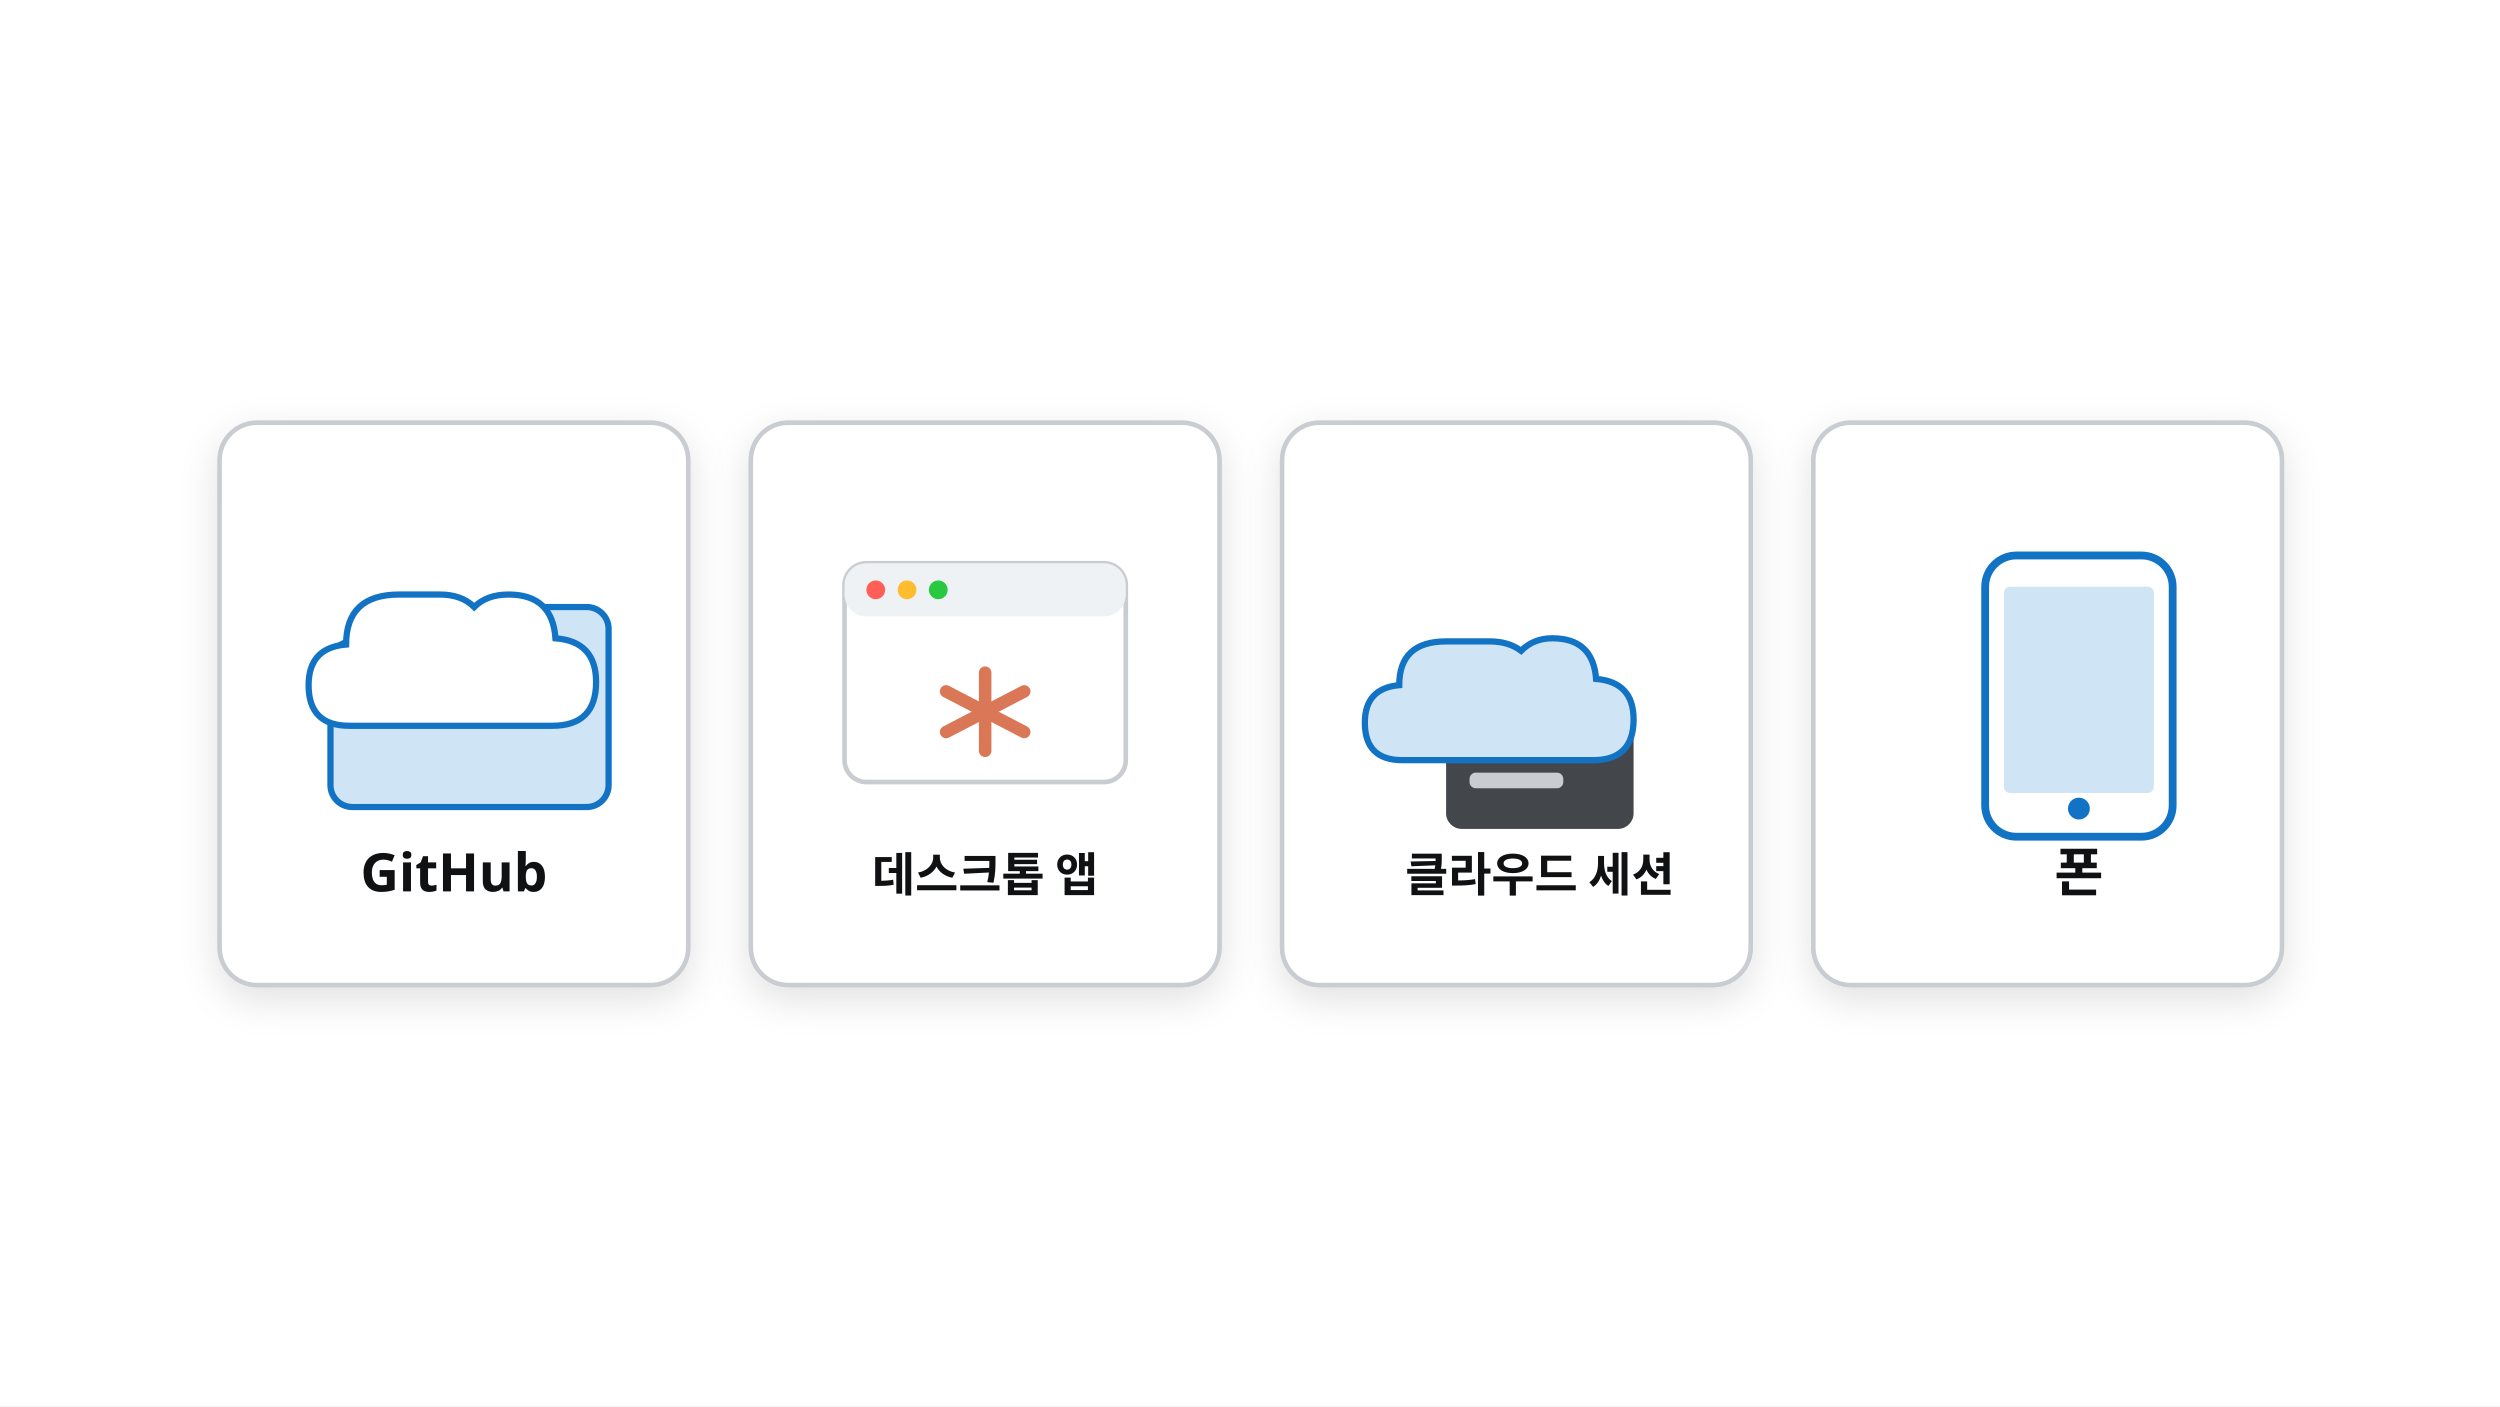
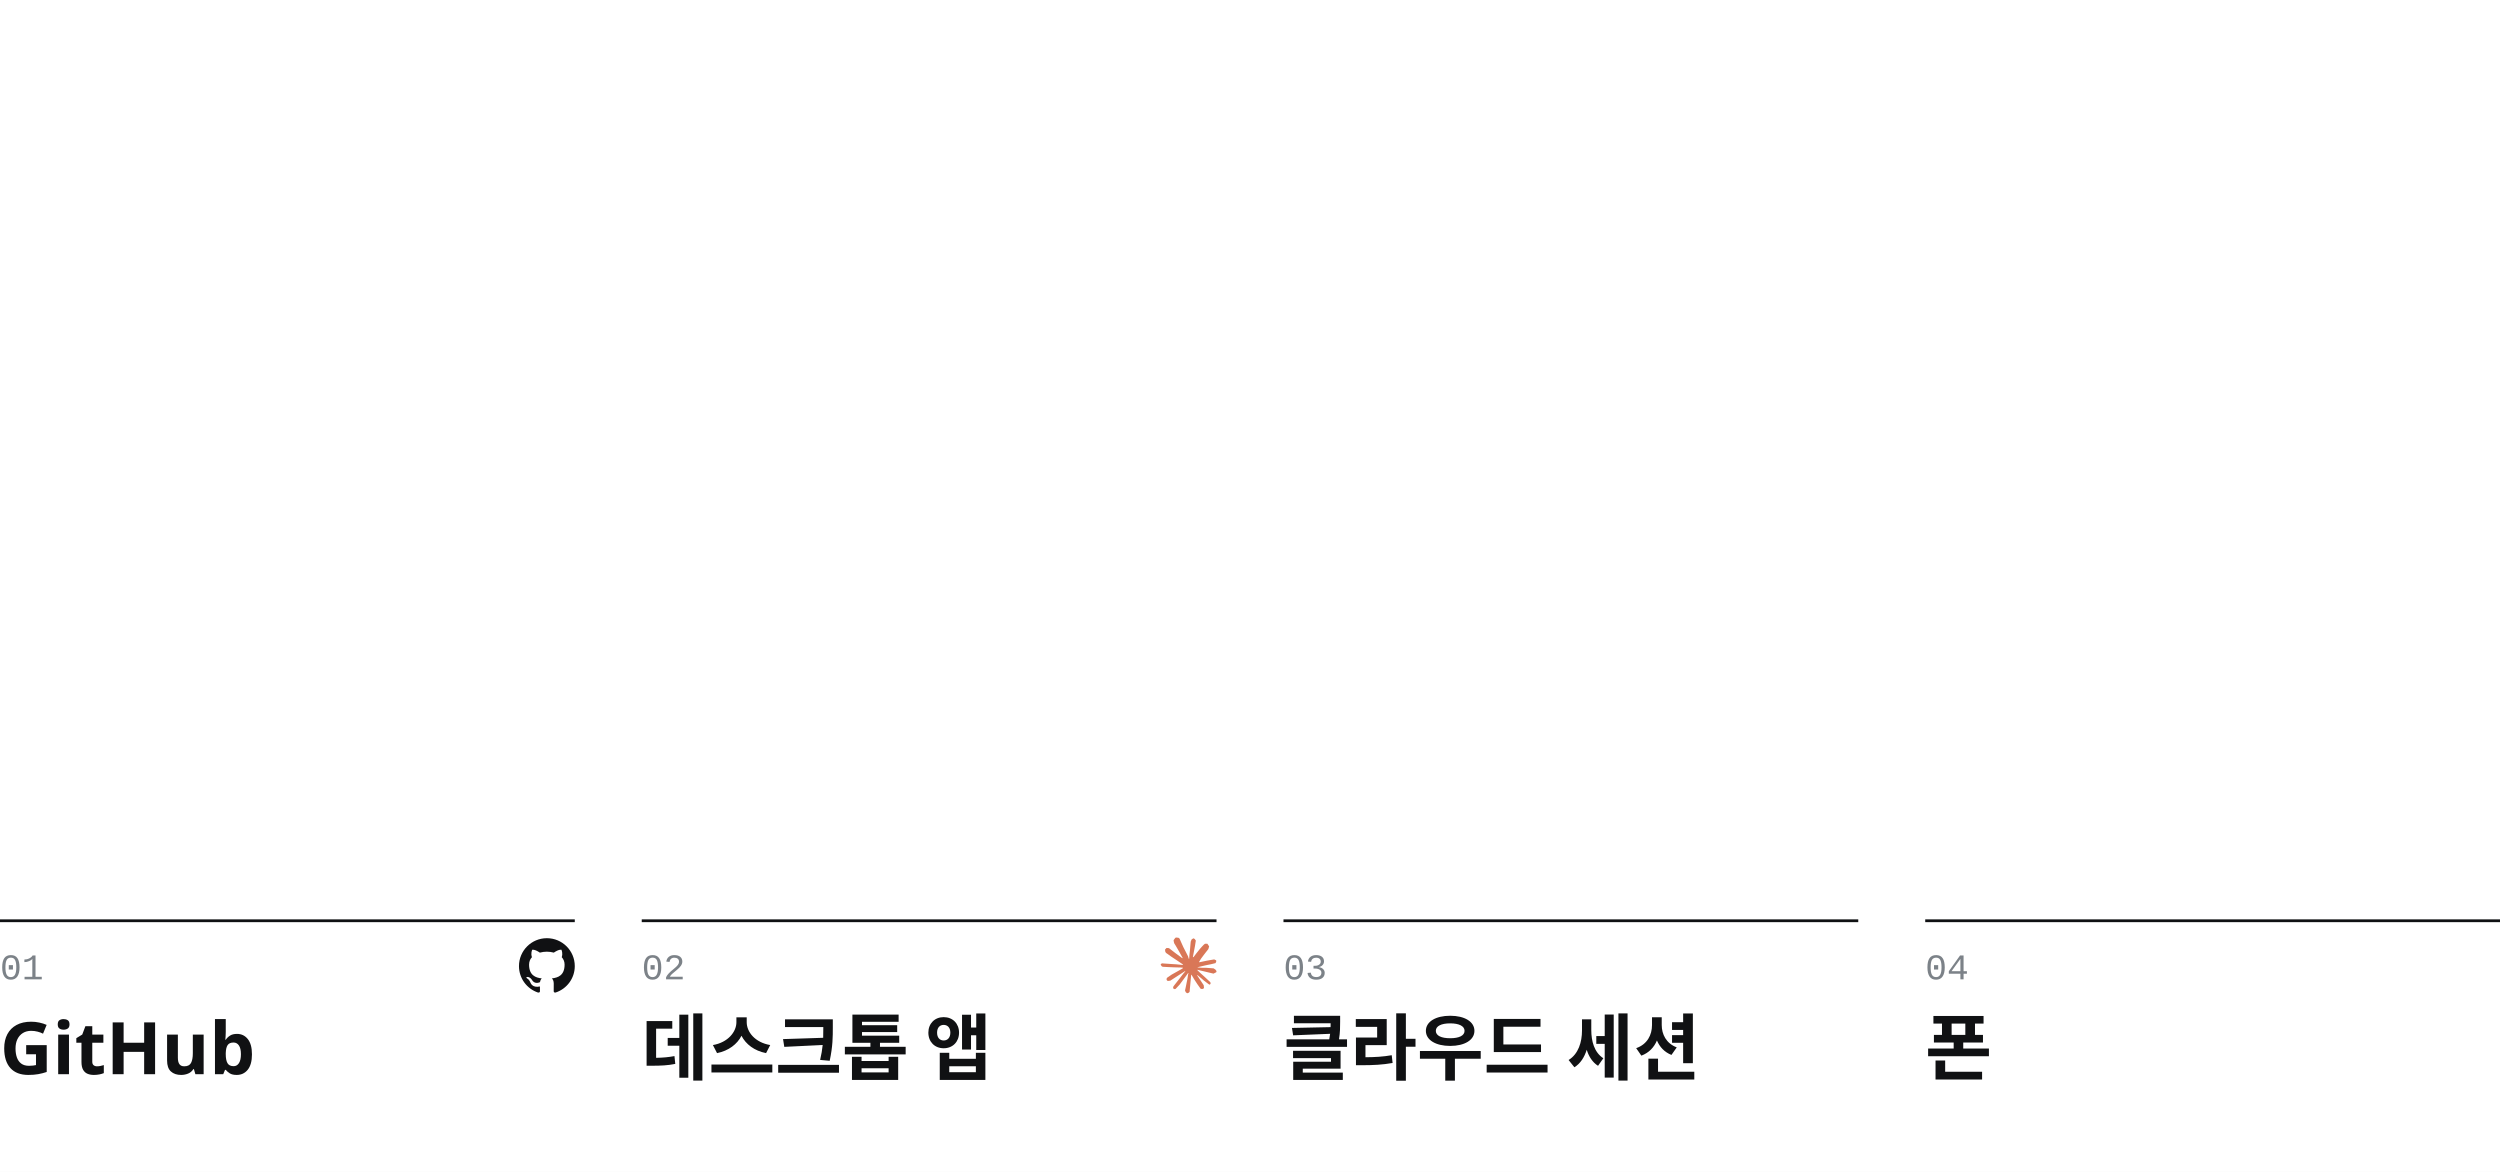
- <svg xmlns="http://www.w3.org/2000/svg" viewBox="0 0 1600 900" width="1600" height="900" font-family="Pretendard, 'Pretendard Variable', 'Malgun Gothic', sans-serif">
-   <defs>
-     <filter id="sh" x="-15%" y="-15%" width="130%" height="140%">
-       <feDropShadow dx="0" dy="8" stdDeviation="12" flood-color="#101113" flood-opacity="0.12" />
-     </filter>
-   </defs>
-   <rect x="0" y="0" width="1600" height="900" fill="#fff" />
-   <g transform="translate(0.5,10.5) scale(1)">
-     <g filter="url(#sh)">
-       <rect x="140" y="260" width="300" height="360" rx="24" fill="#fff" stroke="#c9ccd1" stroke-width="3" />
+ <svg xmlns="http://www.w3.org/2000/svg" viewBox="0 0 1792 840" width="1792" height="840" font-family="Pretendard, 'Pretendard Variable', 'Malgun Gothic', sans-serif">
+   <rect x="0" y="0" width="1792" height="840" fill="#fff" />
+   <g transform="translate(0,-50)">
+     <g transform="translate(372,722) scale(1.66667)">
+       <path fill="#101113" d="M12 .297c-6.63 0-12 5.373-12 12 0 5.303 3.438 9.8 8.205 11.385.6.113.82-.258.82-.577 0-.285-.01-1.04-.015-2.04-3.338.724-4.042-1.61-4.042-1.61C4.422 18.07 3.633 17.7 3.633 17.7c-1.087-.744.084-.729.084-.729 1.205.084 1.838 1.236 1.838 1.236 1.07 1.835 2.809 1.305 3.495.998.108-.776.417-1.305.76-1.605-2.665-.3-5.466-1.332-5.466-5.93 0-1.31.465-2.38 1.235-3.22-.135-.303-.54-1.523.105-3.176 0 0 1.005-.322 3.3 1.23.96-.267 1.98-.399 3-.405 1.02.006 2.04.138 3 .405 2.28-1.552 3.285-1.23 3.285-1.23.645 1.653.24 2.873.12 3.176.765.84 1.23 1.91 1.23 3.22 0 4.61-2.805 5.625-5.475 5.92.42.36.81 1.096.81 2.22 0 1.606-.015 2.896-.015 3.286 0 .315.21.69.825.57C20.565 22.092 24 17.592 24 12.297c0-6.627-5.373-12-12-12" />
    </g>
-     <path d="M225 400 h60 l18 -22 h72 a14 14 0 0 1 14 14 v100 a14 14 0 0 1 -14 14 h-150 a14 14 0 0 1 -14 -14 v-78 a14 14 0 0 1 14 -14 z" fill="#cfe5f5" stroke="#1273c4" stroke-width="4" />
-     <path d="M255 370 q-34 0 -34 32 q-24 2 -24 26 q0 26 26 26 h130 q28 0 28 -28 q0 -26 -26 -28 q-2 -28 -30 -28 q-14 0 -22 8 q-8 -8 -22 -8 z" fill="#fff" stroke="#1273c4" stroke-width="4" />
-     <text x="290" y="560" font-size="34" fill="#101113" font-weight="800" text-anchor="middle">GitHub</text>
-     <g filter="url(#sh)">
-       <rect x="480" y="260" width="300" height="360" rx="24" fill="#fff" stroke="#c9ccd1" stroke-width="3" />
+     <line x1="0" y1="710" x2="412" y2="710" stroke="#101113" stroke-width="2" />
+     <text x="0" y="752" font-size="26" fill="#7c8288" font-family="'D2Coding', Consolas, 'Courier New', monospace">01</text>
+     <text x="0" y="820" font-size="52" font-weight="700" fill="#101113">GitHub</text>
+     <g transform="translate(832,722) scale(1.66667)">
+       <path fill="#D97757" d="m4.714 15.956 4.717-2.647.079-.231-.079-.128h-.231l-.789-.049-2.696-.073-2.337-.097-2.265-.121-.571-.121-.534-.704.055-.352.48-.322.686.061 1.518.103 2.277.158 1.651.097 2.447.255h.389l.055-.158-.134-.097-.103-.097L6.973 9.836l-2.55-1.688-1.336-.971-.723-.492-.364-.461-.158-1.008.656-.723.88.061.225.061.892.686 1.906 1.475 2.489 1.834.364.303.146-.103.018-.073-.164-.273-1.354-2.447-1.445-2.489-.643-1.032-.17-.619c-.061-.255-.103-.467-.103-.729L6.287.134 6.7 0l.996.134.419.364.619 1.415 1.002 2.228 1.554 3.03.455.898.243.832.091.255h.158v-.146l.128-1.706.237-2.095.231-2.696.079-.759.376-.911.747-.492.583.279.48.686-.067.443-.285 1.852-.559 2.902-.364 1.943h.212l.243-.243.984-1.305 1.651-2.064.729-.82.85-.905.546-.431h1.032l.759 1.129-.34 1.166-1.062 1.348-.88 1.141-1.263 1.7-.789 1.36.073.109.188-.018 2.853-.607 1.542-.279 1.84-.316.832.389.091.395-.328.807-1.967.486-2.307.461-3.436.814-.043.03.049.061 1.548.146.662.036h1.621l3.018.225.789.522.474.638-.079.486-1.214.619-1.639-.389-3.825-.911-1.311-.328h-.182v.109l1.093 1.069 2.003 1.809 2.507 2.331.128.577-.322.455-.34-.049-2.204-1.657-.85-.747-1.925-1.621h-.128v.17l.443.65 2.344 3.521.121 1.081-.17.352-.607.212-.668-.121-1.372-1.925L14.38 17.959l-1.141-1.943-.14.079-.674 7.255-.316.37-.729.279-.607-.461-.322-.747.322-1.475.389-1.925.316-1.53.285-1.9.17-.631-.012-.043-.14.018-1.433 1.967-2.18 2.945-1.724 1.846-.413.164-.716-.37.067-.662.401-.589 2.386-3.036 1.439-1.882.929-1.087-.006-.158h-.055l-6.338 4.116-1.129.146-.486-.455.061-.747.231-.243 1.906-1.311Z" />
    </g>
-     <rect x="540" y="350" width="180" height="140" rx="14" fill="#fff" stroke="#c9ccd1" stroke-width="3" />
-     <rect x="540" y="350" width="180" height="34" rx="14" fill="#eef2f5" />
-     <circle cx="560" cy="367" r="6" fill="#ff5f57" />
-     <circle cx="580" cy="367" r="6" fill="#febc2e" />
-     <circle cx="600" cy="367" r="6" fill="#28c840" />
-     <g stroke="#d97757" stroke-width="8" stroke-linecap="round">
-       <path d="M630 420 v50" />
-       <path d="M605 432 l50 26" />
-       <path d="M655 432 l-50 26" />
-     </g>
-     <text x="630" y="560" font-size="30" fill="#101113" font-weight="800" text-anchor="middle">데스크톱 앱</text>
-     <g filter="url(#sh)">
-       <rect x="820" y="260" width="300" height="360" rx="24" fill="#fff" stroke="#c9ccd1" stroke-width="3" />
-     </g>
-     <rect x="925" y="430" width="120" height="90" rx="10" fill="#43474b" />
-     <rect x="940" y="448" width="90" height="10" rx="4" fill="#c9ccd1" />
-     <rect x="940" y="466" width="90" height="10" rx="4" fill="#c9ccd1" />
-     <rect x="940" y="484" width="60" height="10" rx="4" fill="#c9ccd1" />
-     <path d="M925 400 q-30 0 -30 28 q-22 2 -22 24 q0 24 24 24 h122 q26 0 26 -26 q0 -24 -24 -26 q-2 -26 -28 -26 q-12 0 -20 8 q-8 -6 -20 -6 z" fill="#cfe5f5" stroke="#1273c4" stroke-width="4" />
-     <text x="985" y="560" font-size="30" fill="#101113" font-weight="800" text-anchor="middle">클라우드 세션</text>
-     <g filter="url(#sh)">
-       <rect x="1160" y="260" width="300" height="360" rx="24" fill="#fff" stroke="#c9ccd1" stroke-width="3" />
-     </g>
-     <rect x="1270" y="345" width="120" height="180" rx="20" fill="#fff" stroke="#1273c4" stroke-width="5" />
-     <rect x="1282" y="365" width="96" height="132" rx="4" fill="#cfe5f5" />
-     <circle cx="1330" cy="507" r="7" fill="#1273c4" />
-     <text x="1330" y="560" font-size="34" fill="#101113" font-weight="800" text-anchor="middle">폰</text>
+     <line x1="460" y1="710" x2="872" y2="710" stroke="#101113" stroke-width="2" />
+     <text x="460" y="752" font-size="26" fill="#7c8288" font-family="'D2Coding', Consolas, 'Courier New', monospace">02</text>
+     <text x="460" y="820" font-size="52" font-weight="700" fill="#101113">데스크톱 앱</text>
+     <line x1="920" y1="710" x2="1332" y2="710" stroke="#101113" stroke-width="2" />
+     <text x="920" y="752" font-size="26" fill="#7c8288" font-family="'D2Coding', Consolas, 'Courier New', monospace">03</text>
+     <text x="920" y="820" font-size="52" font-weight="700" fill="#101113">클라우드 세션</text>
+     <line x1="1380" y1="710" x2="1792" y2="710" stroke="#101113" stroke-width="2" />
+     <text x="1380" y="752" font-size="26" fill="#7c8288" font-family="'D2Coding', Consolas, 'Courier New', monospace">04</text>
+     <text x="1380" y="820" font-size="52" font-weight="700" fill="#101113">폰</text>
  </g>
</svg>
